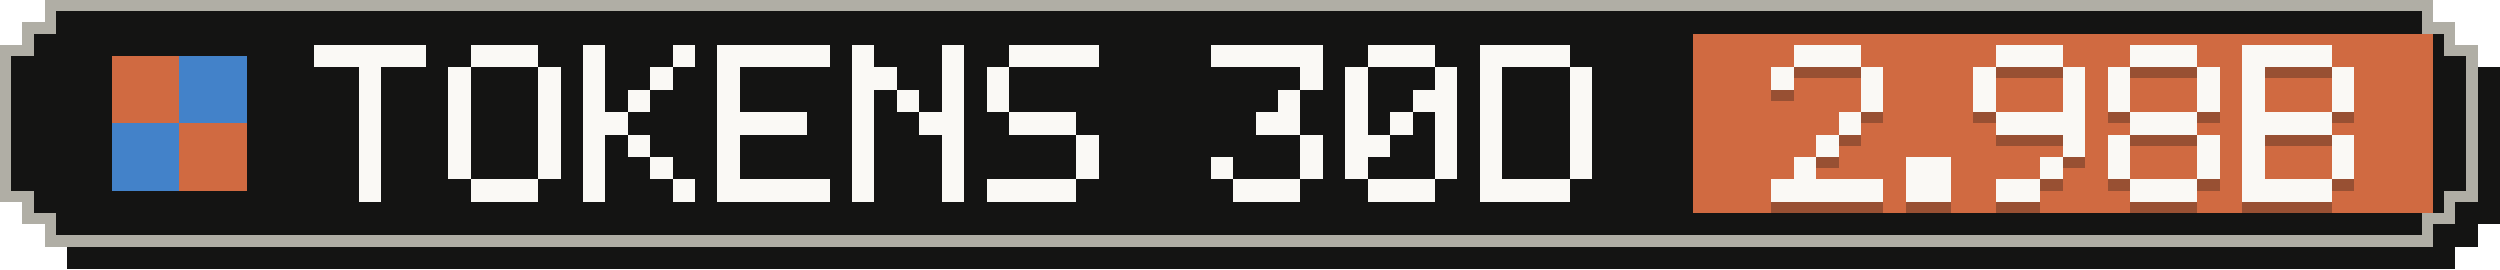
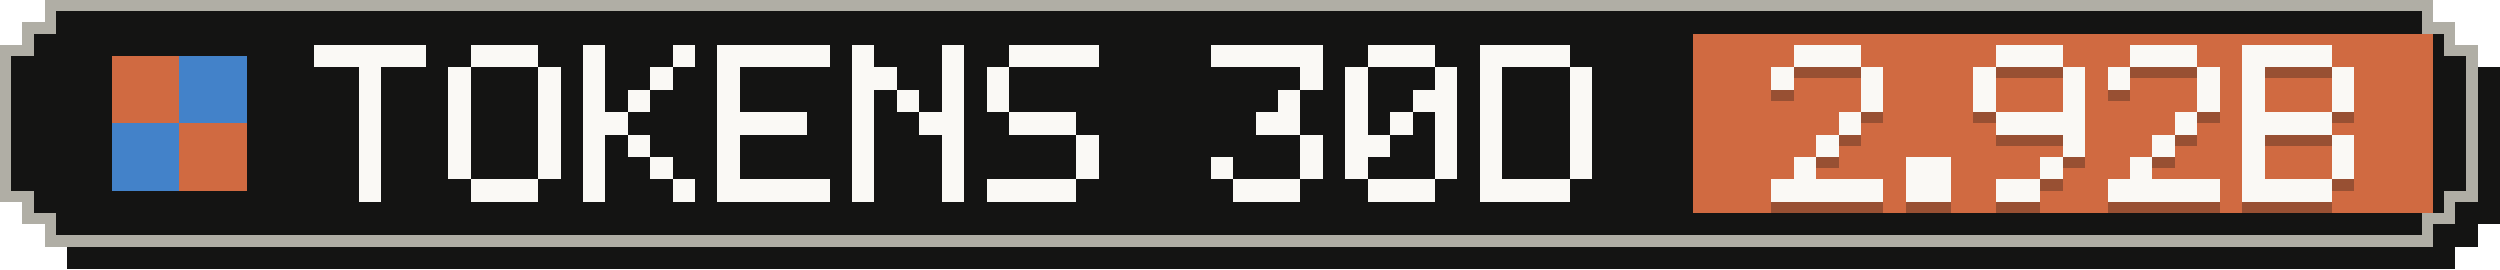
- <svg xmlns="http://www.w3.org/2000/svg" width="223" height="24" viewBox="0 0 223 24" role="img" aria-label="Tokens, last 30 days: 2.98B">
+ <svg xmlns="http://www.w3.org/2000/svg" width="223" height="24" viewBox="0 0 223 24" role="img" aria-label="Tokens, last 30 days: 2.92B">
  <g shape-rendering="crispEdges">
    <path fill="#141413" d="M6,2 H219 V4 H221 V6 H223 V20 H221 V22 H219 V24 H6 V22 H4 V20 H2 V6 H4 V4 H6 Z" />
    <path fill="#b0aea5" d="M4,0 H217 V2 H219 V4 H221 V18 H219 V20 H217 V22 H4 V20 H2 V18 H0 V4 H2 V2 H4 Z" />
    <path fill="#141413" d="M5,1 H216 V3 H218 V5 H220 V17 H218 V19 H216 V21 H5 V19 H3 V17 H1 V5 H3 V3 H5 Z" />
    <rect fill="#d06a41" x="151" y="3" width="66" height="16" />
    <g fill="#d06a41">
      <rect x="10" y="5" width="6" height="6" />
      <rect x="16" y="11" width="6" height="6" />
    </g>
    <g fill="#4382c9">
      <rect x="16" y="5" width="6" height="6" />
      <rect x="10" y="11" width="6" height="6" />
    </g>
    <g fill="#faf9f5">
      <rect x="28" y="4" width="10" height="2" />
      <rect x="32" y="6" width="2" height="2" />
      <rect x="32" y="8" width="2" height="2" />
      <rect x="32" y="10" width="2" height="2" />
      <rect x="32" y="12" width="2" height="2" />
      <rect x="32" y="14" width="2" height="2" />
      <rect x="32" y="16" width="2" height="2" />
      <rect x="42" y="4" width="6" height="2" />
      <rect x="40" y="6" width="2" height="2" />
      <rect x="48" y="6" width="2" height="2" />
      <rect x="40" y="8" width="2" height="2" />
      <rect x="48" y="8" width="2" height="2" />
      <rect x="40" y="10" width="2" height="2" />
      <rect x="48" y="10" width="2" height="2" />
      <rect x="40" y="12" width="2" height="2" />
      <rect x="48" y="12" width="2" height="2" />
      <rect x="40" y="14" width="2" height="2" />
      <rect x="48" y="14" width="2" height="2" />
      <rect x="42" y="16" width="6" height="2" />
      <rect x="52" y="4" width="2" height="2" />
      <rect x="60" y="4" width="2" height="2" />
      <rect x="52" y="6" width="2" height="2" />
      <rect x="58" y="6" width="2" height="2" />
      <rect x="52" y="8" width="2" height="2" />
      <rect x="56" y="8" width="2" height="2" />
      <rect x="52" y="10" width="4" height="2" />
      <rect x="52" y="12" width="2" height="2" />
      <rect x="56" y="12" width="2" height="2" />
      <rect x="52" y="14" width="2" height="2" />
      <rect x="58" y="14" width="2" height="2" />
      <rect x="52" y="16" width="2" height="2" />
      <rect x="60" y="16" width="2" height="2" />
      <rect x="64" y="4" width="10" height="2" />
      <rect x="64" y="6" width="2" height="2" />
      <rect x="64" y="8" width="2" height="2" />
      <rect x="64" y="10" width="8" height="2" />
      <rect x="64" y="12" width="2" height="2" />
      <rect x="64" y="14" width="2" height="2" />
      <rect x="64" y="16" width="10" height="2" />
      <rect x="76" y="4" width="2" height="2" />
      <rect x="84" y="4" width="2" height="2" />
      <rect x="76" y="6" width="4" height="2" />
      <rect x="84" y="6" width="2" height="2" />
      <rect x="76" y="8" width="2" height="2" />
      <rect x="80" y="8" width="2" height="2" />
      <rect x="84" y="8" width="2" height="2" />
      <rect x="76" y="10" width="2" height="2" />
      <rect x="82" y="10" width="4" height="2" />
      <rect x="76" y="12" width="2" height="2" />
      <rect x="84" y="12" width="2" height="2" />
      <rect x="76" y="14" width="2" height="2" />
      <rect x="84" y="14" width="2" height="2" />
      <rect x="76" y="16" width="2" height="2" />
      <rect x="84" y="16" width="2" height="2" />
      <rect x="90" y="4" width="8" height="2" />
      <rect x="88" y="6" width="2" height="2" />
      <rect x="88" y="8" width="2" height="2" />
      <rect x="90" y="10" width="6" height="2" />
      <rect x="96" y="12" width="2" height="2" />
      <rect x="96" y="14" width="2" height="2" />
      <rect x="88" y="16" width="8" height="2" />
      <rect x="108" y="4" width="10" height="2" />
      <rect x="116" y="6" width="2" height="2" />
      <rect x="114" y="8" width="2" height="2" />
      <rect x="112" y="10" width="4" height="2" />
      <rect x="116" y="12" width="2" height="2" />
      <rect x="108" y="14" width="2" height="2" />
      <rect x="116" y="14" width="2" height="2" />
      <rect x="110" y="16" width="6" height="2" />
      <rect x="122" y="4" width="6" height="2" />
      <rect x="120" y="6" width="2" height="2" />
      <rect x="128" y="6" width="2" height="2" />
      <rect x="120" y="8" width="2" height="2" />
      <rect x="126" y="8" width="4" height="2" />
      <rect x="120" y="10" width="2" height="2" />
      <rect x="124" y="10" width="2" height="2" />
      <rect x="128" y="10" width="2" height="2" />
      <rect x="120" y="12" width="4" height="2" />
      <rect x="128" y="12" width="2" height="2" />
      <rect x="120" y="14" width="2" height="2" />
      <rect x="128" y="14" width="2" height="2" />
      <rect x="122" y="16" width="6" height="2" />
      <rect x="132" y="4" width="8" height="2" />
      <rect x="132" y="6" width="2" height="2" />
      <rect x="140" y="6" width="2" height="2" />
      <rect x="132" y="8" width="2" height="2" />
      <rect x="140" y="8" width="2" height="2" />
      <rect x="132" y="10" width="2" height="2" />
      <rect x="140" y="10" width="2" height="2" />
      <rect x="132" y="12" width="2" height="2" />
      <rect x="140" y="12" width="2" height="2" />
      <rect x="132" y="14" width="2" height="2" />
      <rect x="140" y="14" width="2" height="2" />
      <rect x="132" y="16" width="8" height="2" />
    </g>
    <g fill="#141413" fill-opacity=".3">
      <rect x="160" y="5" width="6" height="2" />
      <rect x="158" y="7" width="2" height="2" />
      <rect x="166" y="7" width="2" height="2" />
      <rect x="166" y="9" width="2" height="2" />
      <rect x="164" y="11" width="2" height="2" />
      <rect x="162" y="13" width="2" height="2" />
      <rect x="160" y="15" width="2" height="2" />
      <rect x="158" y="17" width="10" height="2" />
      <rect x="170" y="15" width="4" height="2" />
      <rect x="170" y="17" width="4" height="2" />
      <rect x="178" y="5" width="6" height="2" />
      <rect x="176" y="7" width="2" height="2" />
      <rect x="184" y="7" width="2" height="2" />
      <rect x="176" y="9" width="2" height="2" />
      <rect x="184" y="9" width="2" height="2" />
      <rect x="178" y="11" width="8" height="2" />
      <rect x="184" y="13" width="2" height="2" />
      <rect x="182" y="15" width="2" height="2" />
      <rect x="178" y="17" width="4" height="2" />
      <rect x="190" y="5" width="6" height="2" />
      <rect x="188" y="7" width="2" height="2" />
      <rect x="196" y="7" width="2" height="2" />
-       <rect x="188" y="9" width="2" height="2" />
      <rect x="196" y="9" width="2" height="2" />
-       <rect x="190" y="11" width="6" height="2" />
-       <rect x="188" y="13" width="2" height="2" />
-       <rect x="196" y="13" width="2" height="2" />
-       <rect x="188" y="15" width="2" height="2" />
-       <rect x="196" y="15" width="2" height="2" />
-       <rect x="190" y="17" width="6" height="2" />
+       <rect x="194" y="11" width="2" height="2" />
+       <rect x="192" y="13" width="2" height="2" />
+       <rect x="190" y="15" width="2" height="2" />
+       <rect x="188" y="17" width="10" height="2" />
      <rect x="200" y="5" width="8" height="2" />
      <rect x="200" y="7" width="2" height="2" />
      <rect x="208" y="7" width="2" height="2" />
      <rect x="200" y="9" width="2" height="2" />
      <rect x="208" y="9" width="2" height="2" />
      <rect x="200" y="11" width="8" height="2" />
      <rect x="200" y="13" width="2" height="2" />
      <rect x="208" y="13" width="2" height="2" />
      <rect x="200" y="15" width="2" height="2" />
      <rect x="208" y="15" width="2" height="2" />
      <rect x="200" y="17" width="8" height="2" />
    </g>
    <g fill="#faf9f5">
      <rect x="160" y="4" width="6" height="2" />
      <rect x="158" y="6" width="2" height="2" />
      <rect x="166" y="6" width="2" height="2" />
      <rect x="166" y="8" width="2" height="2" />
      <rect x="164" y="10" width="2" height="2" />
      <rect x="162" y="12" width="2" height="2" />
      <rect x="160" y="14" width="2" height="2" />
      <rect x="158" y="16" width="10" height="2" />
      <rect x="170" y="14" width="4" height="2" />
      <rect x="170" y="16" width="4" height="2" />
      <rect x="178" y="4" width="6" height="2" />
      <rect x="176" y="6" width="2" height="2" />
      <rect x="184" y="6" width="2" height="2" />
      <rect x="176" y="8" width="2" height="2" />
      <rect x="184" y="8" width="2" height="2" />
      <rect x="178" y="10" width="8" height="2" />
      <rect x="184" y="12" width="2" height="2" />
      <rect x="182" y="14" width="2" height="2" />
      <rect x="178" y="16" width="4" height="2" />
      <rect x="190" y="4" width="6" height="2" />
      <rect x="188" y="6" width="2" height="2" />
      <rect x="196" y="6" width="2" height="2" />
-       <rect x="188" y="8" width="2" height="2" />
      <rect x="196" y="8" width="2" height="2" />
-       <rect x="190" y="10" width="6" height="2" />
-       <rect x="188" y="12" width="2" height="2" />
-       <rect x="196" y="12" width="2" height="2" />
-       <rect x="188" y="14" width="2" height="2" />
-       <rect x="196" y="14" width="2" height="2" />
-       <rect x="190" y="16" width="6" height="2" />
+       <rect x="194" y="10" width="2" height="2" />
+       <rect x="192" y="12" width="2" height="2" />
+       <rect x="190" y="14" width="2" height="2" />
+       <rect x="188" y="16" width="10" height="2" />
      <rect x="200" y="4" width="8" height="2" />
      <rect x="200" y="6" width="2" height="2" />
      <rect x="208" y="6" width="2" height="2" />
      <rect x="200" y="8" width="2" height="2" />
      <rect x="208" y="8" width="2" height="2" />
      <rect x="200" y="10" width="8" height="2" />
      <rect x="200" y="12" width="2" height="2" />
      <rect x="208" y="12" width="2" height="2" />
      <rect x="200" y="14" width="2" height="2" />
      <rect x="208" y="14" width="2" height="2" />
      <rect x="200" y="16" width="8" height="2" />
    </g>
  </g>
</svg>
